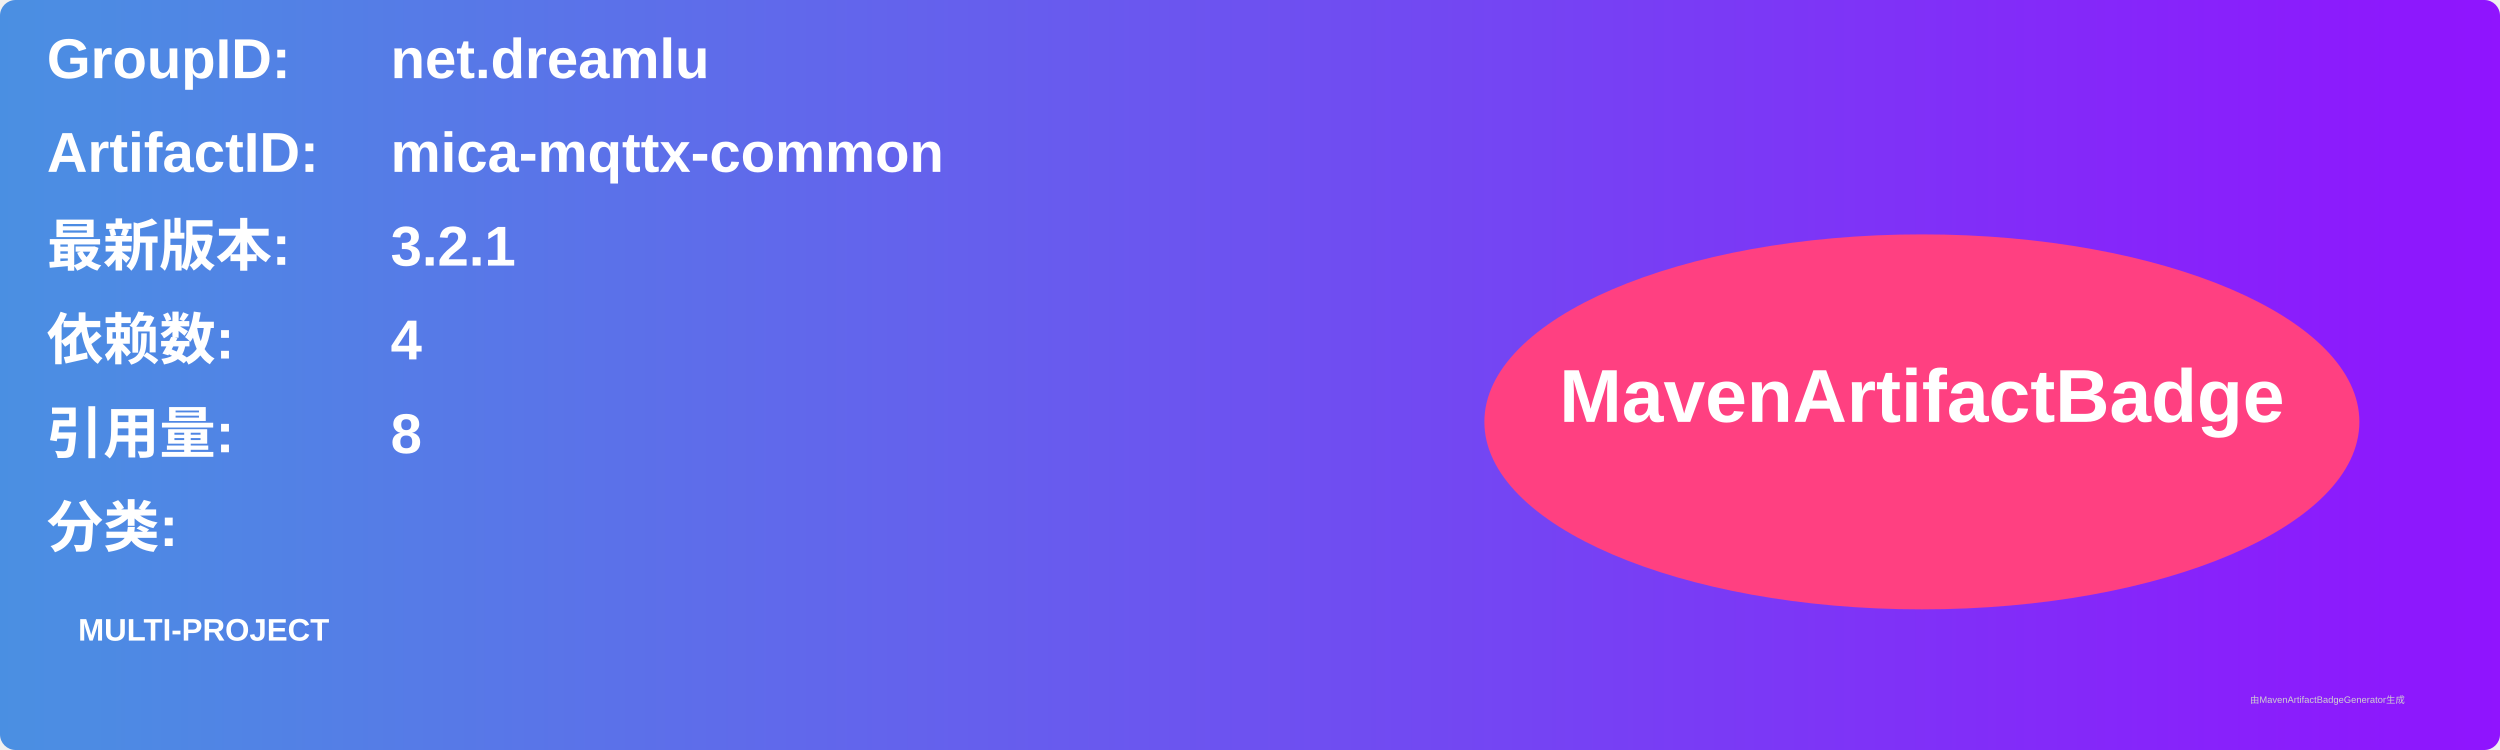
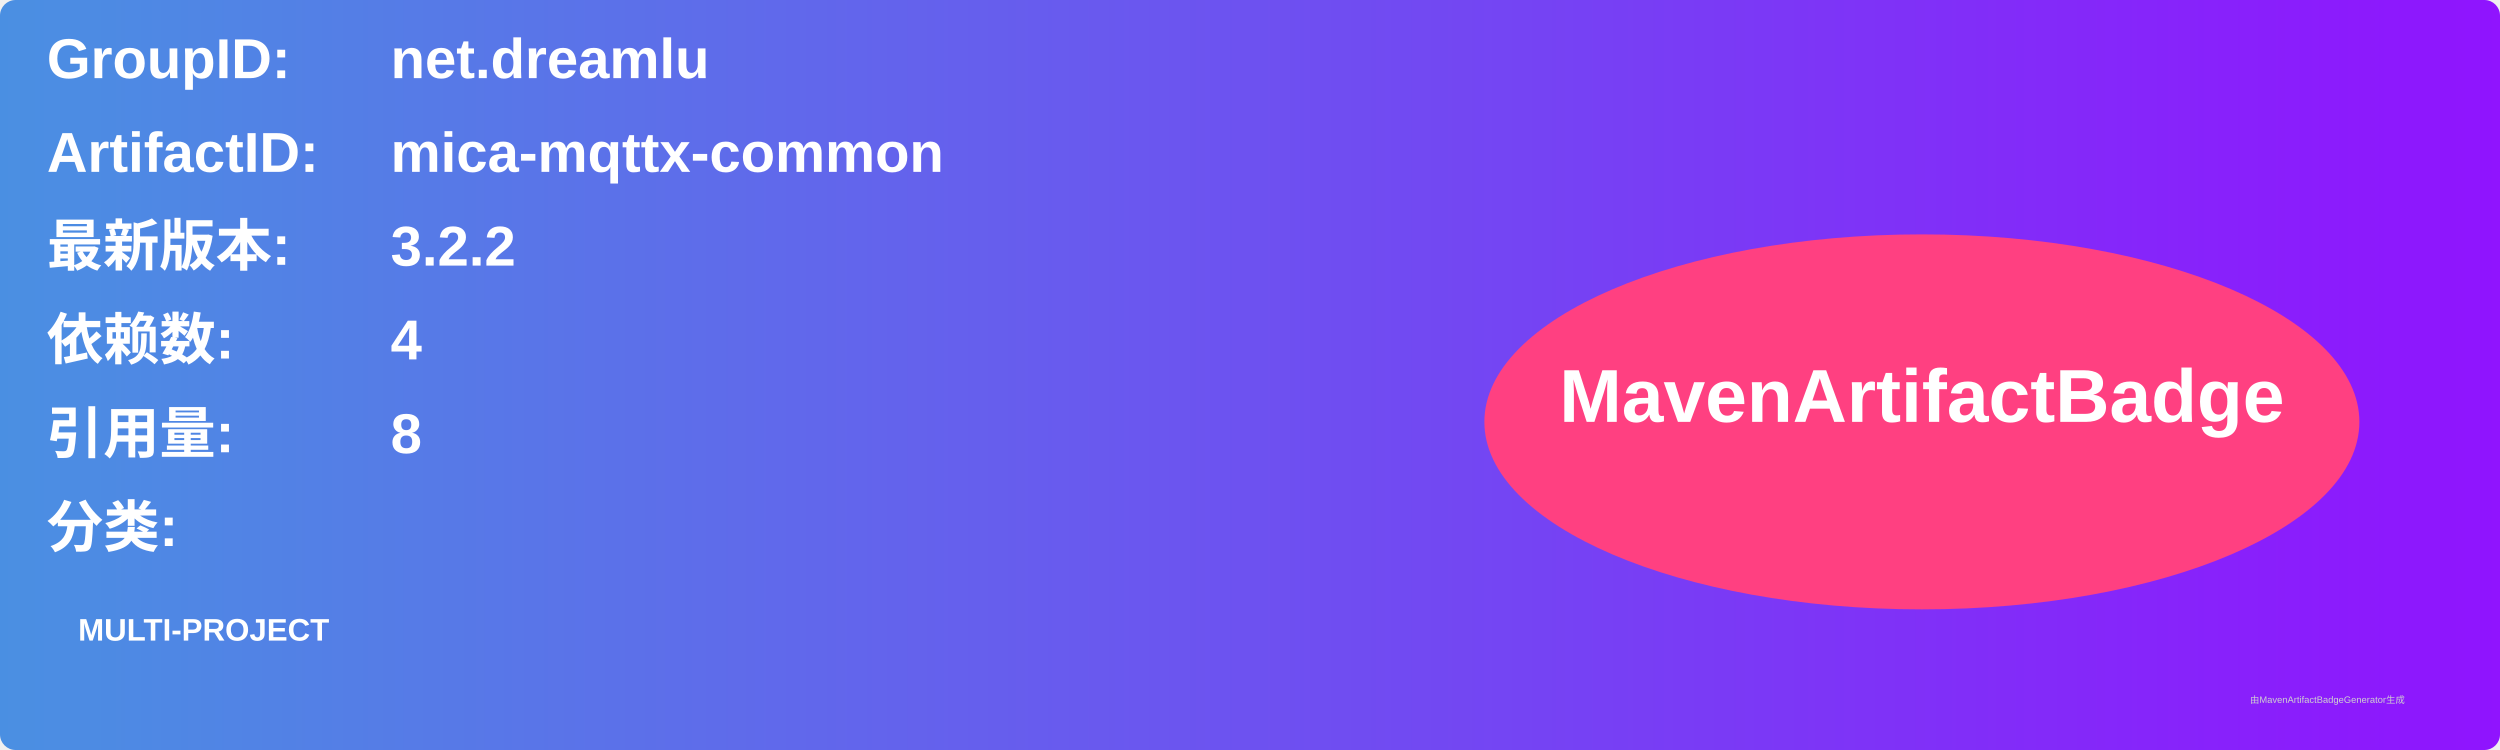
<svg xmlns="http://www.w3.org/2000/svg" width="800" height="240" viewBox="0 0 800 240">
  <linearGradient id="grad" x1="0%" y1="0%" x2="100%" y2="0%">
    <stop offset="0%" stop-color="#4a90e2" />
    <stop offset="100%" stop-color="#9013fe" />
  </linearGradient>
  <rect width="100%" height="100%" rx="5" ry="5" fill="url(#grad)" />
  <g transform="translate(15, 15)">
    <text x="0" y="10" font-family="Arial" font-size="18" fill="white" font-weight="bold" width="260">GroupID:</text>
    <text x="110" y="10" font-family="Arial" font-size="18" fill="white" font-weight="bold" width="460">net.dreamlu</text>
    <text x="0" y="40" font-family="Arial" font-size="18" fill="white" font-weight="bold" width="260">ArtifactID:</text>
    <text x="110" y="40" font-family="Arial" font-size="18" fill="white" font-weight="bold" width="460">mica-mqttx-common</text>
    <text x="0" y="70" font-family="Arial" font-size="18" fill="white" font-weight="bold">最新版本:</text>
    <text x="110" y="70" font-family="Arial" font-size="18" fill="white" font-weight="bold">
-       <tspan font-weight="bold">3.2.1</tspan>
+       <tspan font-weight="bold">3.2.2</tspan>
    </text>
    <text x="0" y="100" font-family="Arial" font-size="18" fill="white" font-weight="bold">依赖数: </text>
    <text x="110" y="100" font-family="Arial" font-size="18" fill="white">
      <tspan font-weight="bold">4</tspan>
    </text>
    <text x="0" y="130" font-family="Arial" font-size="18" fill="white" font-weight="bold">引用量: </text>
    <text x="110" y="130" font-family="Arial" font-size="18" fill="white">
      <tspan font-weight="bold">8</tspan>
    </text>
    <text x="0" y="160" font-family="Arial" font-size="18" fill="white" font-weight="bold">分类:</text>
    <text x="10" y="190" font-family="Arial" font-size="10" fill="white">
      <tspan font-weight="bold">MULTI-PROJECT</tspan>
    </text>
    <ellipse cx="600" cy="120" rx="140" ry="60" fill="#ff4081" />
    <text x="600" y="120" text-anchor="middle" font-family="Arial" font-size="24" fill="white" font-weight="bold">MavenArtifactBadge</text>
  </g>
  <text x="720" y="225" font-family="Arial" font-size="3" fill="#d0d0d0">由MavenArtifactBadgeGenerator生成</text>
</svg>
